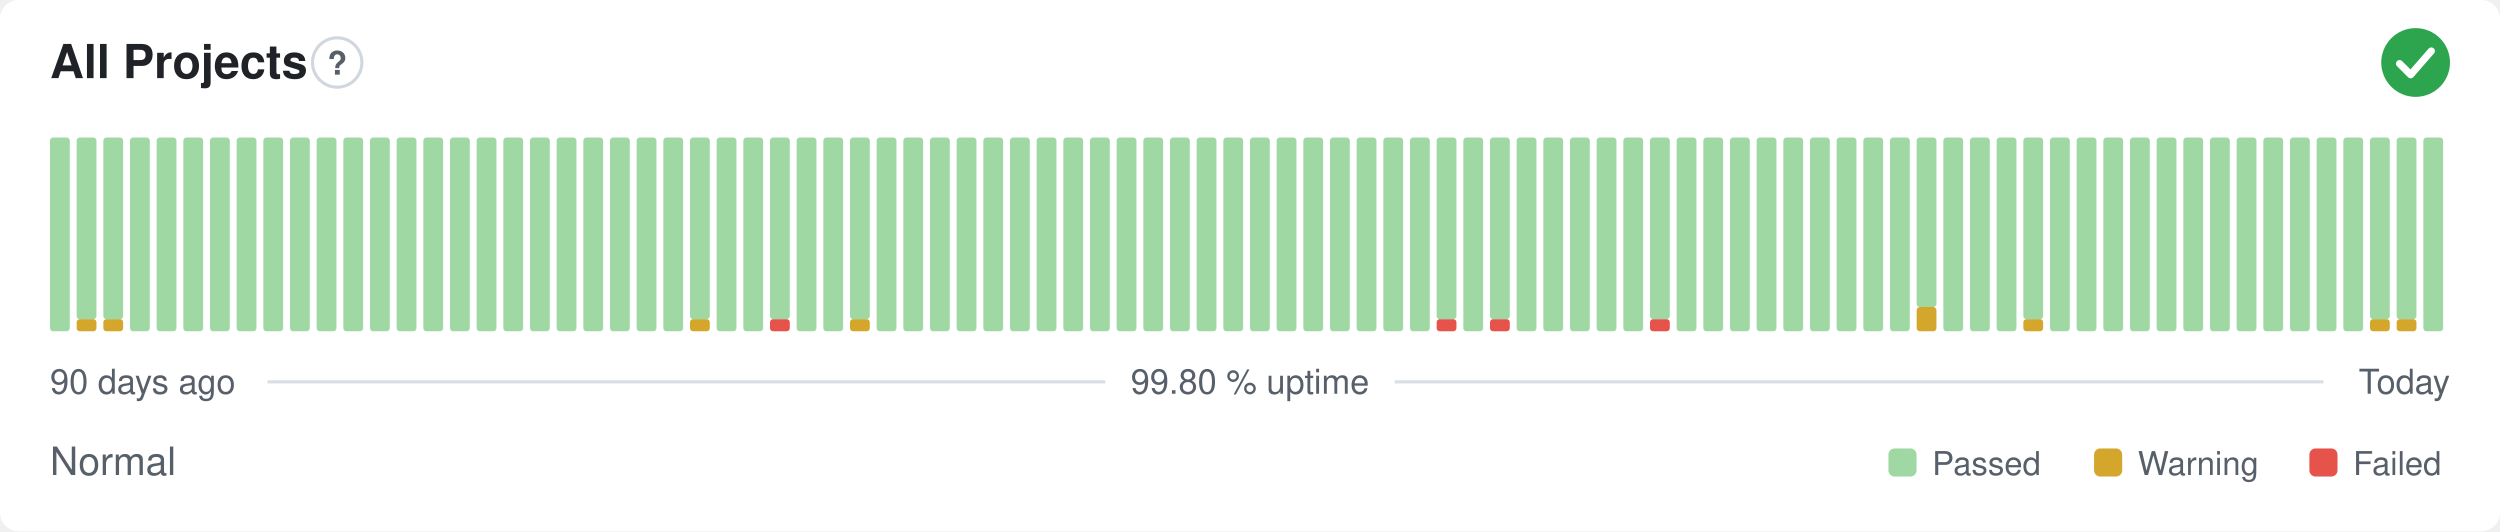
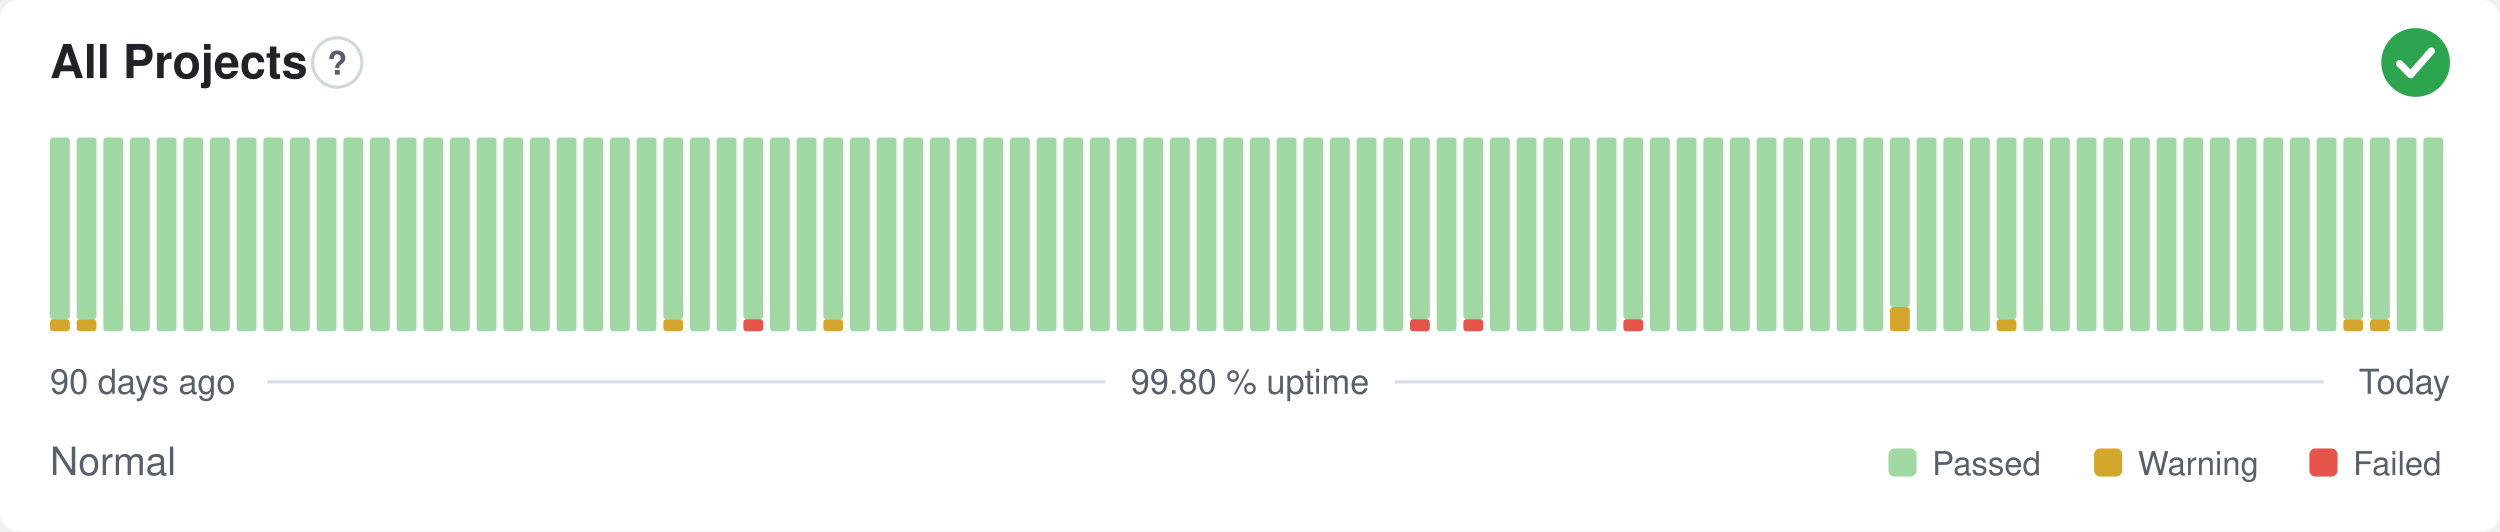
<svg xmlns="http://www.w3.org/2000/svg" width="800" height="170" viewBox="0 0 800 170" role="img" aria-label="All Projects: Normal, 99.80 % uptime over the last 90 days" font-family="-apple-system,BlinkMacSystemFont,'Segoe UI',Helvetica,Arial,sans-serif">
  <style>
    @media (prefers-color-scheme: dark) {
      .bg { fill: #0d1117 }
      .title { fill: #e6edf3 }
      .muted { fill: #8b949e }
      .hint { stroke: #30363d }
      .rule { stroke: #30363d }
      .nodata { fill: #21262d }
    }
  </style>
  <rect class="bg" width="800" height="170" rx="6" fill="#ffffff" />
  <text class="title" x="16" y="25" font-size="15" font-weight="600" fill="#1f2328">All Projects</text>
  <circle class="hint" cx="107.9" cy="20" r="7.9" fill="none" stroke="#d0d7de" stroke-width="1" />
  <text class="muted" x="107.9" y="23.9" text-anchor="middle" font-size="10.4" font-weight="700" fill="#57606a">?</text>
  <circle cx="773" cy="20" r="11" fill="#2da44e" />
  <path d="M767.87 20.37l3.54 3.54 6.60 -7.58" fill="none" stroke="#fff" stroke-width="2.31" stroke-linecap="round" stroke-linejoin="round" />
-   <rect x="16.00" y="44.00" width="6.33" height="62.00" rx="1" fill="#9fd8a3" />
+   <rect x="16.00" y="102.13" width="6.33" height="3.88" rx="1" fill="#d4a72c" />
+   <rect x="16.00" y="44.00" width="6.33" height="58.13" rx="1" fill="#9fd8a3" />
  <rect x="24.53" y="102.13" width="6.33" height="3.88" rx="1" fill="#d4a72c" />
  <rect x="24.53" y="44.00" width="6.33" height="58.13" rx="1" fill="#9fd8a3" />
-   <rect x="33.07" y="102.13" width="6.33" height="3.88" rx="1" fill="#d4a72c" />
-   <rect x="33.07" y="44.00" width="6.33" height="58.13" rx="1" fill="#9fd8a3" />
+   <rect x="33.07" y="44.00" width="6.33" height="62.00" rx="1" fill="#9fd8a3" />
  <rect x="41.60" y="44.00" width="6.33" height="62.00" rx="1" fill="#9fd8a3" />
  <rect x="50.13" y="44.00" width="6.33" height="62.00" rx="1" fill="#9fd8a3" />
  <rect x="58.67" y="44.00" width="6.33" height="62.00" rx="1" fill="#9fd8a3" />
  <rect x="67.20" y="44.00" width="6.33" height="62.00" rx="1" fill="#9fd8a3" />
  <rect x="75.73" y="44.00" width="6.33" height="62.00" rx="1" fill="#9fd8a3" />
  <rect x="84.27" y="44.00" width="6.33" height="62.00" rx="1" fill="#9fd8a3" />
  <rect x="92.80" y="44.00" width="6.33" height="62.00" rx="1" fill="#9fd8a3" />
  <rect x="101.33" y="44.00" width="6.33" height="62.00" rx="1" fill="#9fd8a3" />
  <rect x="109.87" y="44.00" width="6.33" height="62.00" rx="1" fill="#9fd8a3" />
  <rect x="118.40" y="44.00" width="6.33" height="62.00" rx="1" fill="#9fd8a3" />
  <rect x="126.93" y="44.00" width="6.33" height="62.00" rx="1" fill="#9fd8a3" />
  <rect x="135.47" y="44.00" width="6.33" height="62.00" rx="1" fill="#9fd8a3" />
  <rect x="144.00" y="44.00" width="6.33" height="62.00" rx="1" fill="#9fd8a3" />
  <rect x="152.53" y="44.00" width="6.33" height="62.00" rx="1" fill="#9fd8a3" />
  <rect x="161.07" y="44.00" width="6.33" height="62.00" rx="1" fill="#9fd8a3" />
  <rect x="169.60" y="44.00" width="6.33" height="62.00" rx="1" fill="#9fd8a3" />
  <rect x="178.13" y="44.00" width="6.33" height="62.00" rx="1" fill="#9fd8a3" />
  <rect x="186.67" y="44.00" width="6.33" height="62.00" rx="1" fill="#9fd8a3" />
  <rect x="195.20" y="44.00" width="6.33" height="62.00" rx="1" fill="#9fd8a3" />
  <rect x="203.73" y="44.00" width="6.33" height="62.00" rx="1" fill="#9fd8a3" />
-   <rect x="212.27" y="44.00" width="6.33" height="62.00" rx="1" fill="#9fd8a3" />
-   <rect x="220.80" y="102.13" width="6.33" height="3.88" rx="1" fill="#d4a72c" />
-   <rect x="220.80" y="44.00" width="6.33" height="58.13" rx="1" fill="#9fd8a3" />
+   <rect x="212.27" y="102.13" width="6.33" height="3.88" rx="1" fill="#d4a72c" />
+   <rect x="212.27" y="44.00" width="6.33" height="58.13" rx="1" fill="#9fd8a3" />
+   <rect x="220.80" y="44.00" width="6.33" height="62.00" rx="1" fill="#9fd8a3" />
  <rect x="229.33" y="44.00" width="6.33" height="62.00" rx="1" fill="#9fd8a3" />
-   <rect x="237.87" y="44.00" width="6.33" height="62.00" rx="1" fill="#9fd8a3" />
-   <rect x="246.40" y="102.13" width="6.33" height="3.88" rx="1" fill="#e5534b" />
-   <rect x="246.40" y="44.00" width="6.33" height="58.13" rx="1" fill="#9fd8a3" />
+   <rect x="237.87" y="102.13" width="6.33" height="3.88" rx="1" fill="#e5534b" />
+   <rect x="237.87" y="44.00" width="6.33" height="58.13" rx="1" fill="#9fd8a3" />
+   <rect x="246.40" y="44.00" width="6.33" height="62.00" rx="1" fill="#9fd8a3" />
  <rect x="254.93" y="44.00" width="6.33" height="62.00" rx="1" fill="#9fd8a3" />
-   <rect x="263.47" y="44.00" width="6.33" height="62.00" rx="1" fill="#9fd8a3" />
-   <rect x="272.00" y="102.13" width="6.33" height="3.88" rx="1" fill="#d4a72c" />
-   <rect x="272.00" y="44.00" width="6.33" height="58.13" rx="1" fill="#9fd8a3" />
+   <rect x="263.47" y="102.13" width="6.33" height="3.88" rx="1" fill="#d4a72c" />
+   <rect x="263.47" y="44.00" width="6.33" height="58.13" rx="1" fill="#9fd8a3" />
+   <rect x="272.00" y="44.00" width="6.33" height="62.00" rx="1" fill="#9fd8a3" />
  <rect x="280.53" y="44.00" width="6.33" height="62.00" rx="1" fill="#9fd8a3" />
  <rect x="289.07" y="44.00" width="6.33" height="62.00" rx="1" fill="#9fd8a3" />
  <rect x="297.60" y="44.00" width="6.33" height="62.00" rx="1" fill="#9fd8a3" />
  <rect x="306.13" y="44.00" width="6.33" height="62.00" rx="1" fill="#9fd8a3" />
  <rect x="314.67" y="44.00" width="6.33" height="62.00" rx="1" fill="#9fd8a3" />
  <rect x="323.20" y="44.00" width="6.33" height="62.00" rx="1" fill="#9fd8a3" />
  <rect x="331.73" y="44.00" width="6.33" height="62.00" rx="1" fill="#9fd8a3" />
  <rect x="340.27" y="44.00" width="6.33" height="62.00" rx="1" fill="#9fd8a3" />
  <rect x="348.80" y="44.00" width="6.33" height="62.00" rx="1" fill="#9fd8a3" />
  <rect x="357.33" y="44.00" width="6.33" height="62.00" rx="1" fill="#9fd8a3" />
  <rect x="365.87" y="44.00" width="6.33" height="62.00" rx="1" fill="#9fd8a3" />
  <rect x="374.40" y="44.00" width="6.33" height="62.00" rx="1" fill="#9fd8a3" />
  <rect x="382.93" y="44.00" width="6.33" height="62.00" rx="1" fill="#9fd8a3" />
  <rect x="391.47" y="44.00" width="6.33" height="62.00" rx="1" fill="#9fd8a3" />
  <rect x="400.00" y="44.00" width="6.33" height="62.00" rx="1" fill="#9fd8a3" />
  <rect x="408.53" y="44.00" width="6.33" height="62.00" rx="1" fill="#9fd8a3" />
  <rect x="417.07" y="44.00" width="6.33" height="62.00" rx="1" fill="#9fd8a3" />
  <rect x="425.60" y="44.00" width="6.33" height="62.00" rx="1" fill="#9fd8a3" />
  <rect x="434.13" y="44.00" width="6.33" height="62.00" rx="1" fill="#9fd8a3" />
  <rect x="442.67" y="44.00" width="6.33" height="62.00" rx="1" fill="#9fd8a3" />
-   <rect x="451.20" y="44.00" width="6.33" height="62.00" rx="1" fill="#9fd8a3" />
-   <rect x="459.73" y="102.13" width="6.33" height="3.88" rx="1" fill="#e5534b" />
-   <rect x="459.73" y="44.00" width="6.33" height="58.13" rx="1" fill="#9fd8a3" />
-   <rect x="468.27" y="44.00" width="6.33" height="62.00" rx="1" fill="#9fd8a3" />
-   <rect x="476.80" y="102.13" width="6.33" height="3.88" rx="1" fill="#e5534b" />
-   <rect x="476.80" y="44.00" width="6.33" height="58.13" rx="1" fill="#9fd8a3" />
+   <rect x="451.20" y="102.13" width="6.33" height="3.88" rx="1" fill="#e5534b" />
+   <rect x="451.20" y="44.00" width="6.33" height="58.13" rx="1" fill="#9fd8a3" />
+   <rect x="459.73" y="44.00" width="6.33" height="62.00" rx="1" fill="#9fd8a3" />
+   <rect x="468.27" y="102.13" width="6.33" height="3.88" rx="1" fill="#e5534b" />
+   <rect x="468.27" y="44.00" width="6.33" height="58.13" rx="1" fill="#9fd8a3" />
+   <rect x="476.80" y="44.00" width="6.33" height="62.00" rx="1" fill="#9fd8a3" />
  <rect x="485.33" y="44.00" width="6.33" height="62.00" rx="1" fill="#9fd8a3" />
  <rect x="493.87" y="44.00" width="6.33" height="62.00" rx="1" fill="#9fd8a3" />
  <rect x="502.40" y="44.00" width="6.33" height="62.00" rx="1" fill="#9fd8a3" />
  <rect x="510.93" y="44.00" width="6.33" height="62.00" rx="1" fill="#9fd8a3" />
-   <rect x="519.47" y="44.00" width="6.33" height="62.00" rx="1" fill="#9fd8a3" />
-   <rect x="528.00" y="102.13" width="6.33" height="3.88" rx="1" fill="#e5534b" />
-   <rect x="528.00" y="44.00" width="6.33" height="58.13" rx="1" fill="#9fd8a3" />
+   <rect x="519.47" y="102.13" width="6.33" height="3.88" rx="1" fill="#e5534b" />
+   <rect x="519.47" y="44.00" width="6.33" height="58.13" rx="1" fill="#9fd8a3" />
+   <rect x="528.00" y="44.00" width="6.33" height="62.00" rx="1" fill="#9fd8a3" />
  <rect x="536.53" y="44.00" width="6.33" height="62.00" rx="1" fill="#9fd8a3" />
  <rect x="545.07" y="44.00" width="6.33" height="62.00" rx="1" fill="#9fd8a3" />
  <rect x="553.60" y="44.00" width="6.33" height="62.00" rx="1" fill="#9fd8a3" />
  <rect x="562.13" y="44.00" width="6.33" height="62.00" rx="1" fill="#9fd8a3" />
  <rect x="570.67" y="44.00" width="6.33" height="62.00" rx="1" fill="#9fd8a3" />
  <rect x="579.20" y="44.00" width="6.33" height="62.00" rx="1" fill="#9fd8a3" />
  <rect x="587.73" y="44.00" width="6.33" height="62.00" rx="1" fill="#9fd8a3" />
  <rect x="596.27" y="44.00" width="6.33" height="62.00" rx="1" fill="#9fd8a3" />
-   <rect x="604.80" y="44.00" width="6.33" height="62.00" rx="1" fill="#9fd8a3" />
-   <rect x="613.33" y="98.25" width="6.33" height="7.75" rx="1" fill="#d4a72c" />
-   <rect x="613.33" y="44.00" width="6.33" height="54.25" rx="1" fill="#9fd8a3" />
+   <rect x="604.80" y="98.25" width="6.33" height="7.75" rx="1" fill="#d4a72c" />
+   <rect x="604.80" y="44.00" width="6.33" height="54.25" rx="1" fill="#9fd8a3" />
+   <rect x="613.33" y="44.00" width="6.33" height="62.00" rx="1" fill="#9fd8a3" />
  <rect x="621.87" y="44.00" width="6.33" height="62.00" rx="1" fill="#9fd8a3" />
  <rect x="630.40" y="44.00" width="6.33" height="62.00" rx="1" fill="#9fd8a3" />
-   <rect x="638.93" y="44.00" width="6.33" height="62.00" rx="1" fill="#9fd8a3" />
-   <rect x="647.47" y="102.13" width="6.33" height="3.88" rx="1" fill="#d4a72c" />
-   <rect x="647.47" y="44.00" width="6.33" height="58.13" rx="1" fill="#9fd8a3" />
+   <rect x="638.93" y="102.13" width="6.33" height="3.88" rx="1" fill="#d4a72c" />
+   <rect x="638.93" y="44.00" width="6.33" height="58.13" rx="1" fill="#9fd8a3" />
+   <rect x="647.47" y="44.00" width="6.33" height="62.00" rx="1" fill="#9fd8a3" />
  <rect x="656.00" y="44.00" width="6.33" height="62.00" rx="1" fill="#9fd8a3" />
  <rect x="664.53" y="44.00" width="6.33" height="62.00" rx="1" fill="#9fd8a3" />
  <rect x="673.07" y="44.00" width="6.33" height="62.00" rx="1" fill="#9fd8a3" />
  <rect x="681.60" y="44.00" width="6.33" height="62.00" rx="1" fill="#9fd8a3" />
  <rect x="690.13" y="44.00" width="6.33" height="62.00" rx="1" fill="#9fd8a3" />
  <rect x="698.67" y="44.00" width="6.33" height="62.00" rx="1" fill="#9fd8a3" />
  <rect x="707.20" y="44.00" width="6.33" height="62.00" rx="1" fill="#9fd8a3" />
  <rect x="715.73" y="44.00" width="6.33" height="62.00" rx="1" fill="#9fd8a3" />
  <rect x="724.27" y="44.00" width="6.33" height="62.00" rx="1" fill="#9fd8a3" />
  <rect x="732.80" y="44.00" width="6.33" height="62.00" rx="1" fill="#9fd8a3" />
  <rect x="741.33" y="44.00" width="6.33" height="62.00" rx="1" fill="#9fd8a3" />
-   <rect x="749.87" y="44.00" width="6.33" height="62.00" rx="1" fill="#9fd8a3" />
+   <rect x="749.87" y="102.13" width="6.33" height="3.88" rx="1" fill="#d4a72c" />
+   <rect x="749.87" y="44.00" width="6.33" height="58.13" rx="1" fill="#9fd8a3" />
  <rect x="758.40" y="102.13" width="6.33" height="3.88" rx="1" fill="#d4a72c" />
  <rect x="758.40" y="44.00" width="6.33" height="58.13" rx="1" fill="#9fd8a3" />
-   <rect x="766.93" y="102.13" width="6.33" height="3.88" rx="1" fill="#d4a72c" />
-   <rect x="766.93" y="44.00" width="6.33" height="58.13" rx="1" fill="#9fd8a3" />
+   <rect x="766.93" y="44.00" width="6.33" height="62.00" rx="1" fill="#9fd8a3" />
  <rect x="775.47" y="44.00" width="6.33" height="62.00" rx="1" fill="#9fd8a3" />
  <text class="muted" x="16" y="126" font-size="11" fill="#57606a">90 days ago</text>
  <text class="muted" x="400" y="126" text-anchor="middle" font-size="11" fill="#57606a">99.80 % uptime</text>
  <text class="muted" x="784" y="126" text-anchor="end" font-size="11" fill="#57606a">Today</text>
  <line class="rule" x1="85.6" y1="122.2" x2="353.7" y2="122.2" stroke="#d8dee4" stroke-width="1" />
  <line class="rule" x1="446.3" y1="122.2" x2="743.5" y2="122.2" stroke="#d8dee4" stroke-width="1" />
  <text class="muted" x="16" y="152" font-size="12.5" fill="#57606a">Normal</text>
  <rect x="604.3" y="143.5" width="9.0" height="9.0" rx="2" fill="#9fd8a3" />
  <text class="muted" x="618.3" y="152" font-size="10.5" fill="#57606a">Passed</text>
  <rect x="670.1" y="143.5" width="9.0" height="9.0" rx="2" fill="#d4a72c" />
  <text class="muted" x="684.1" y="152" font-size="10.5" fill="#57606a">Warning</text>
  <rect x="739.0" y="143.5" width="9.0" height="9.0" rx="2" fill="#e5534b" />
  <text class="muted" x="753.0" y="152" font-size="10.5" fill="#57606a">Failed</text>
</svg>
